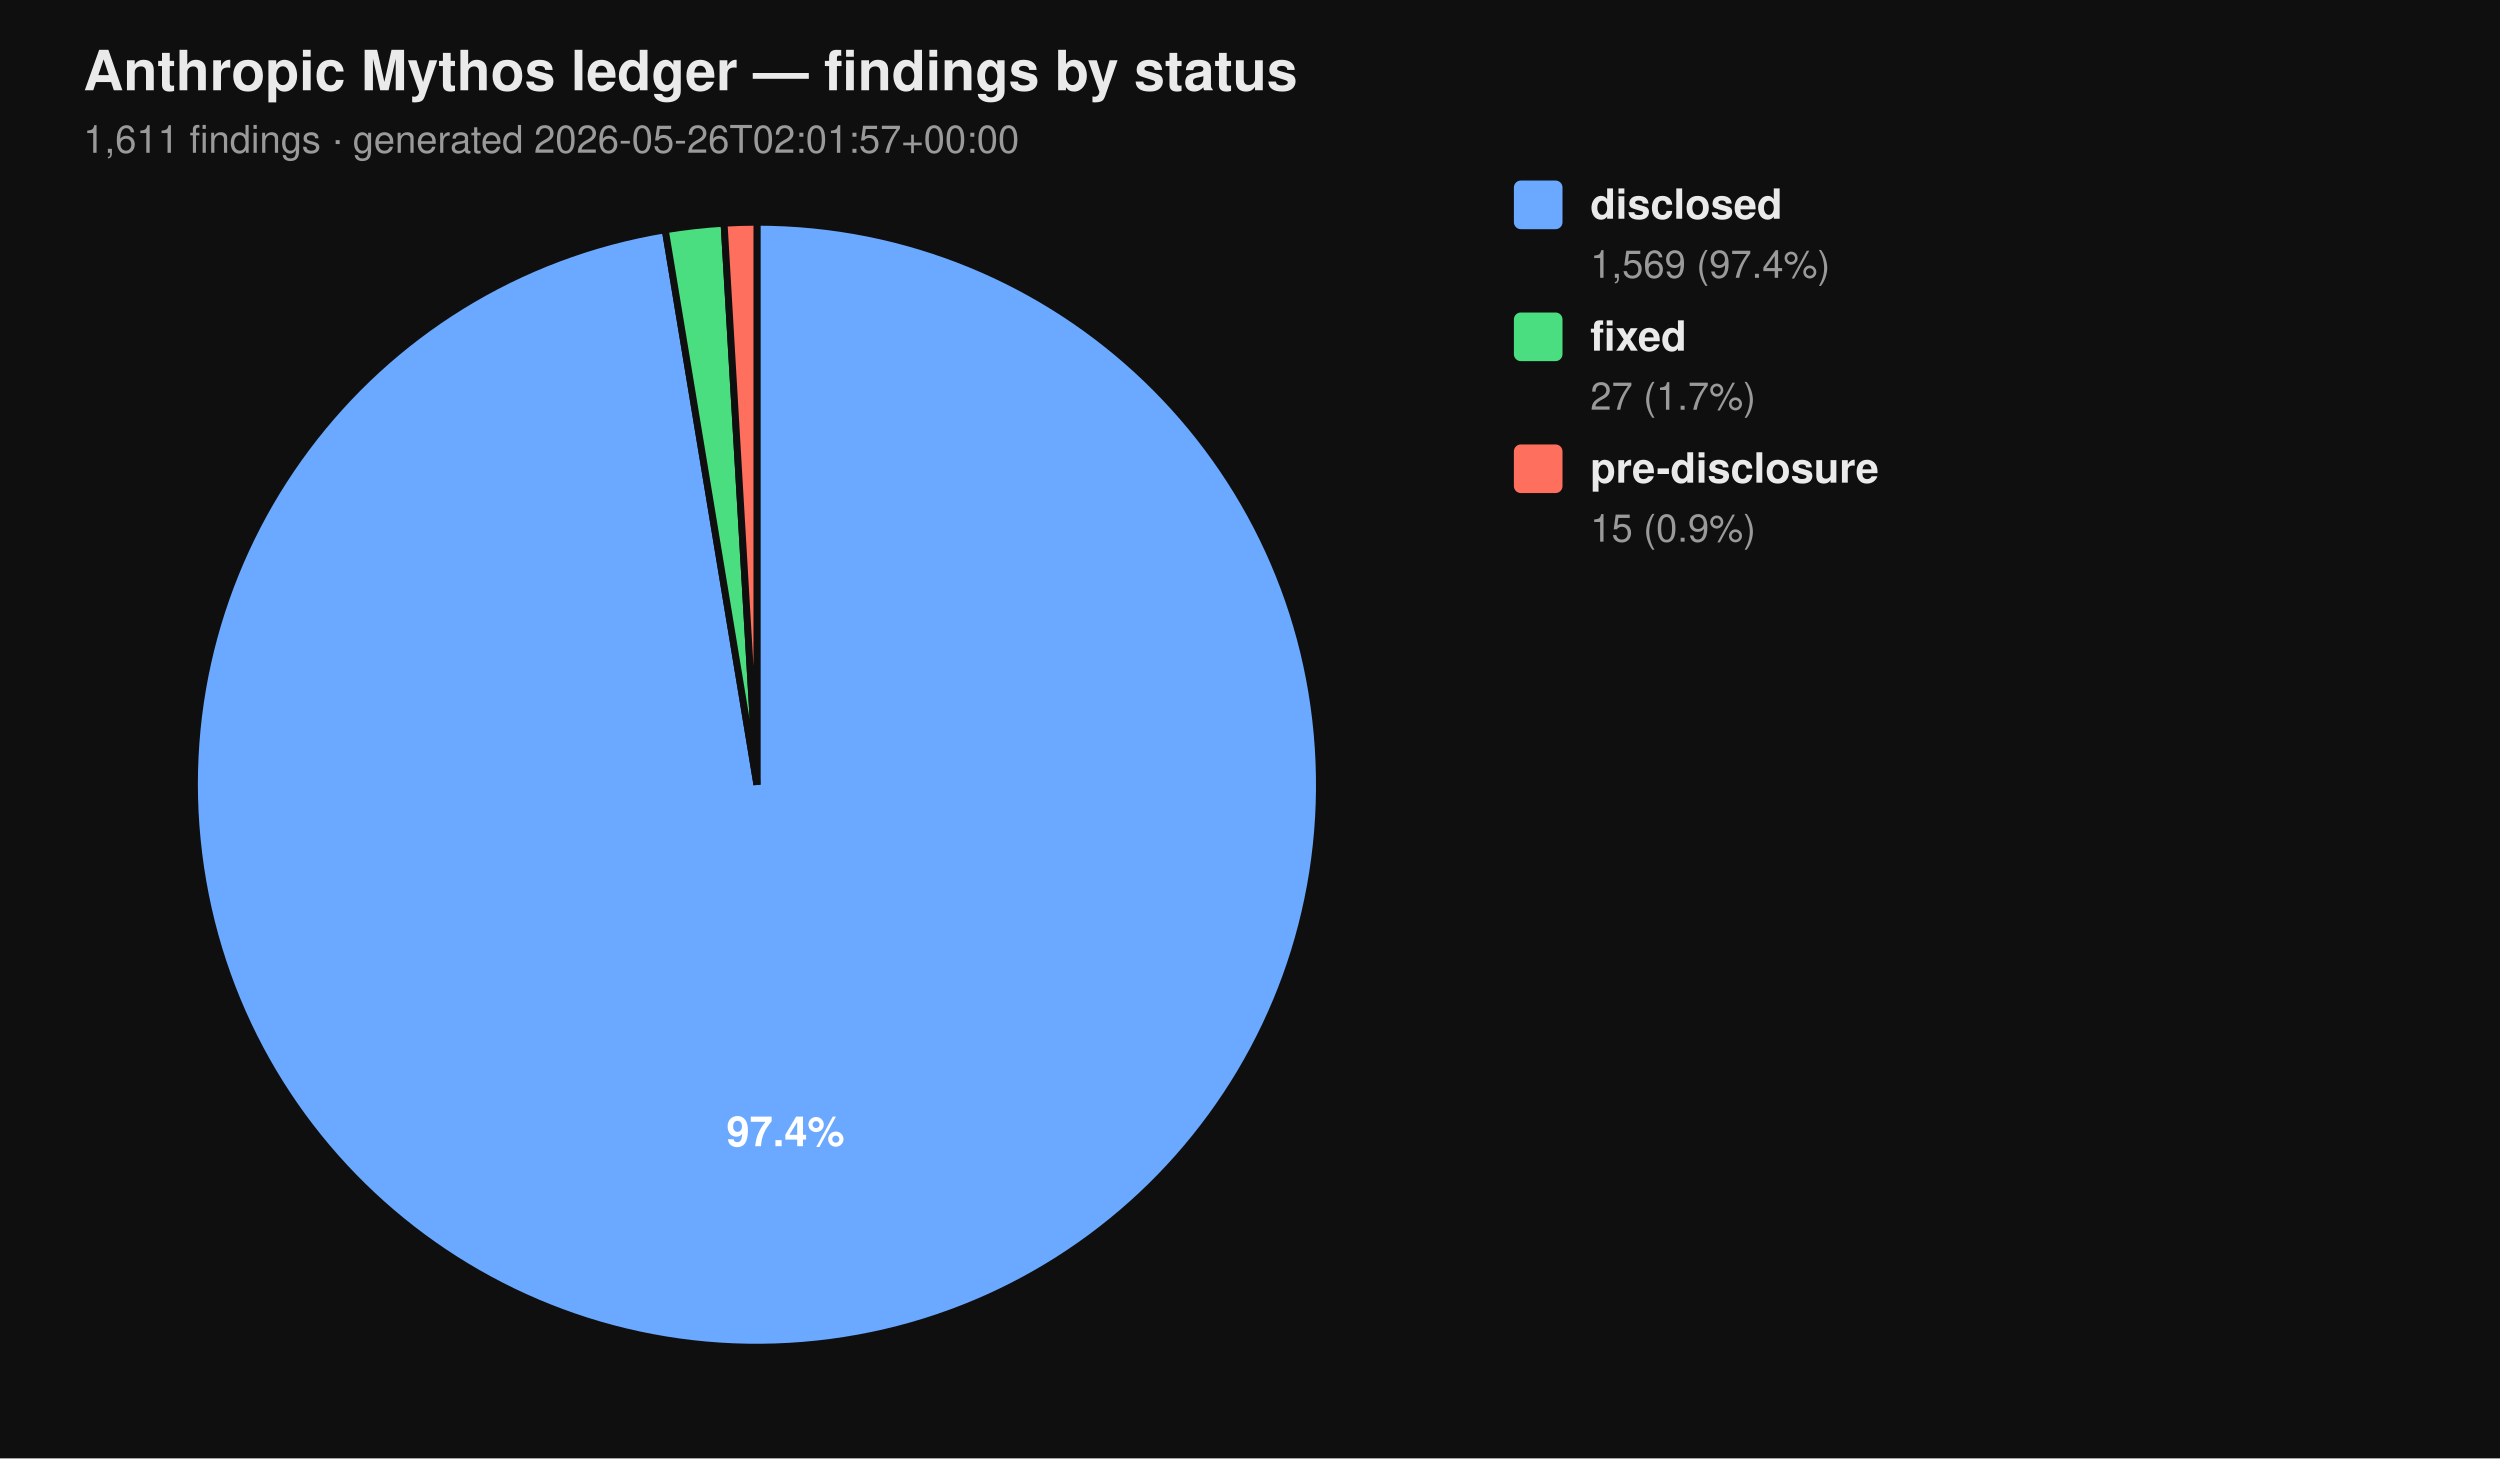
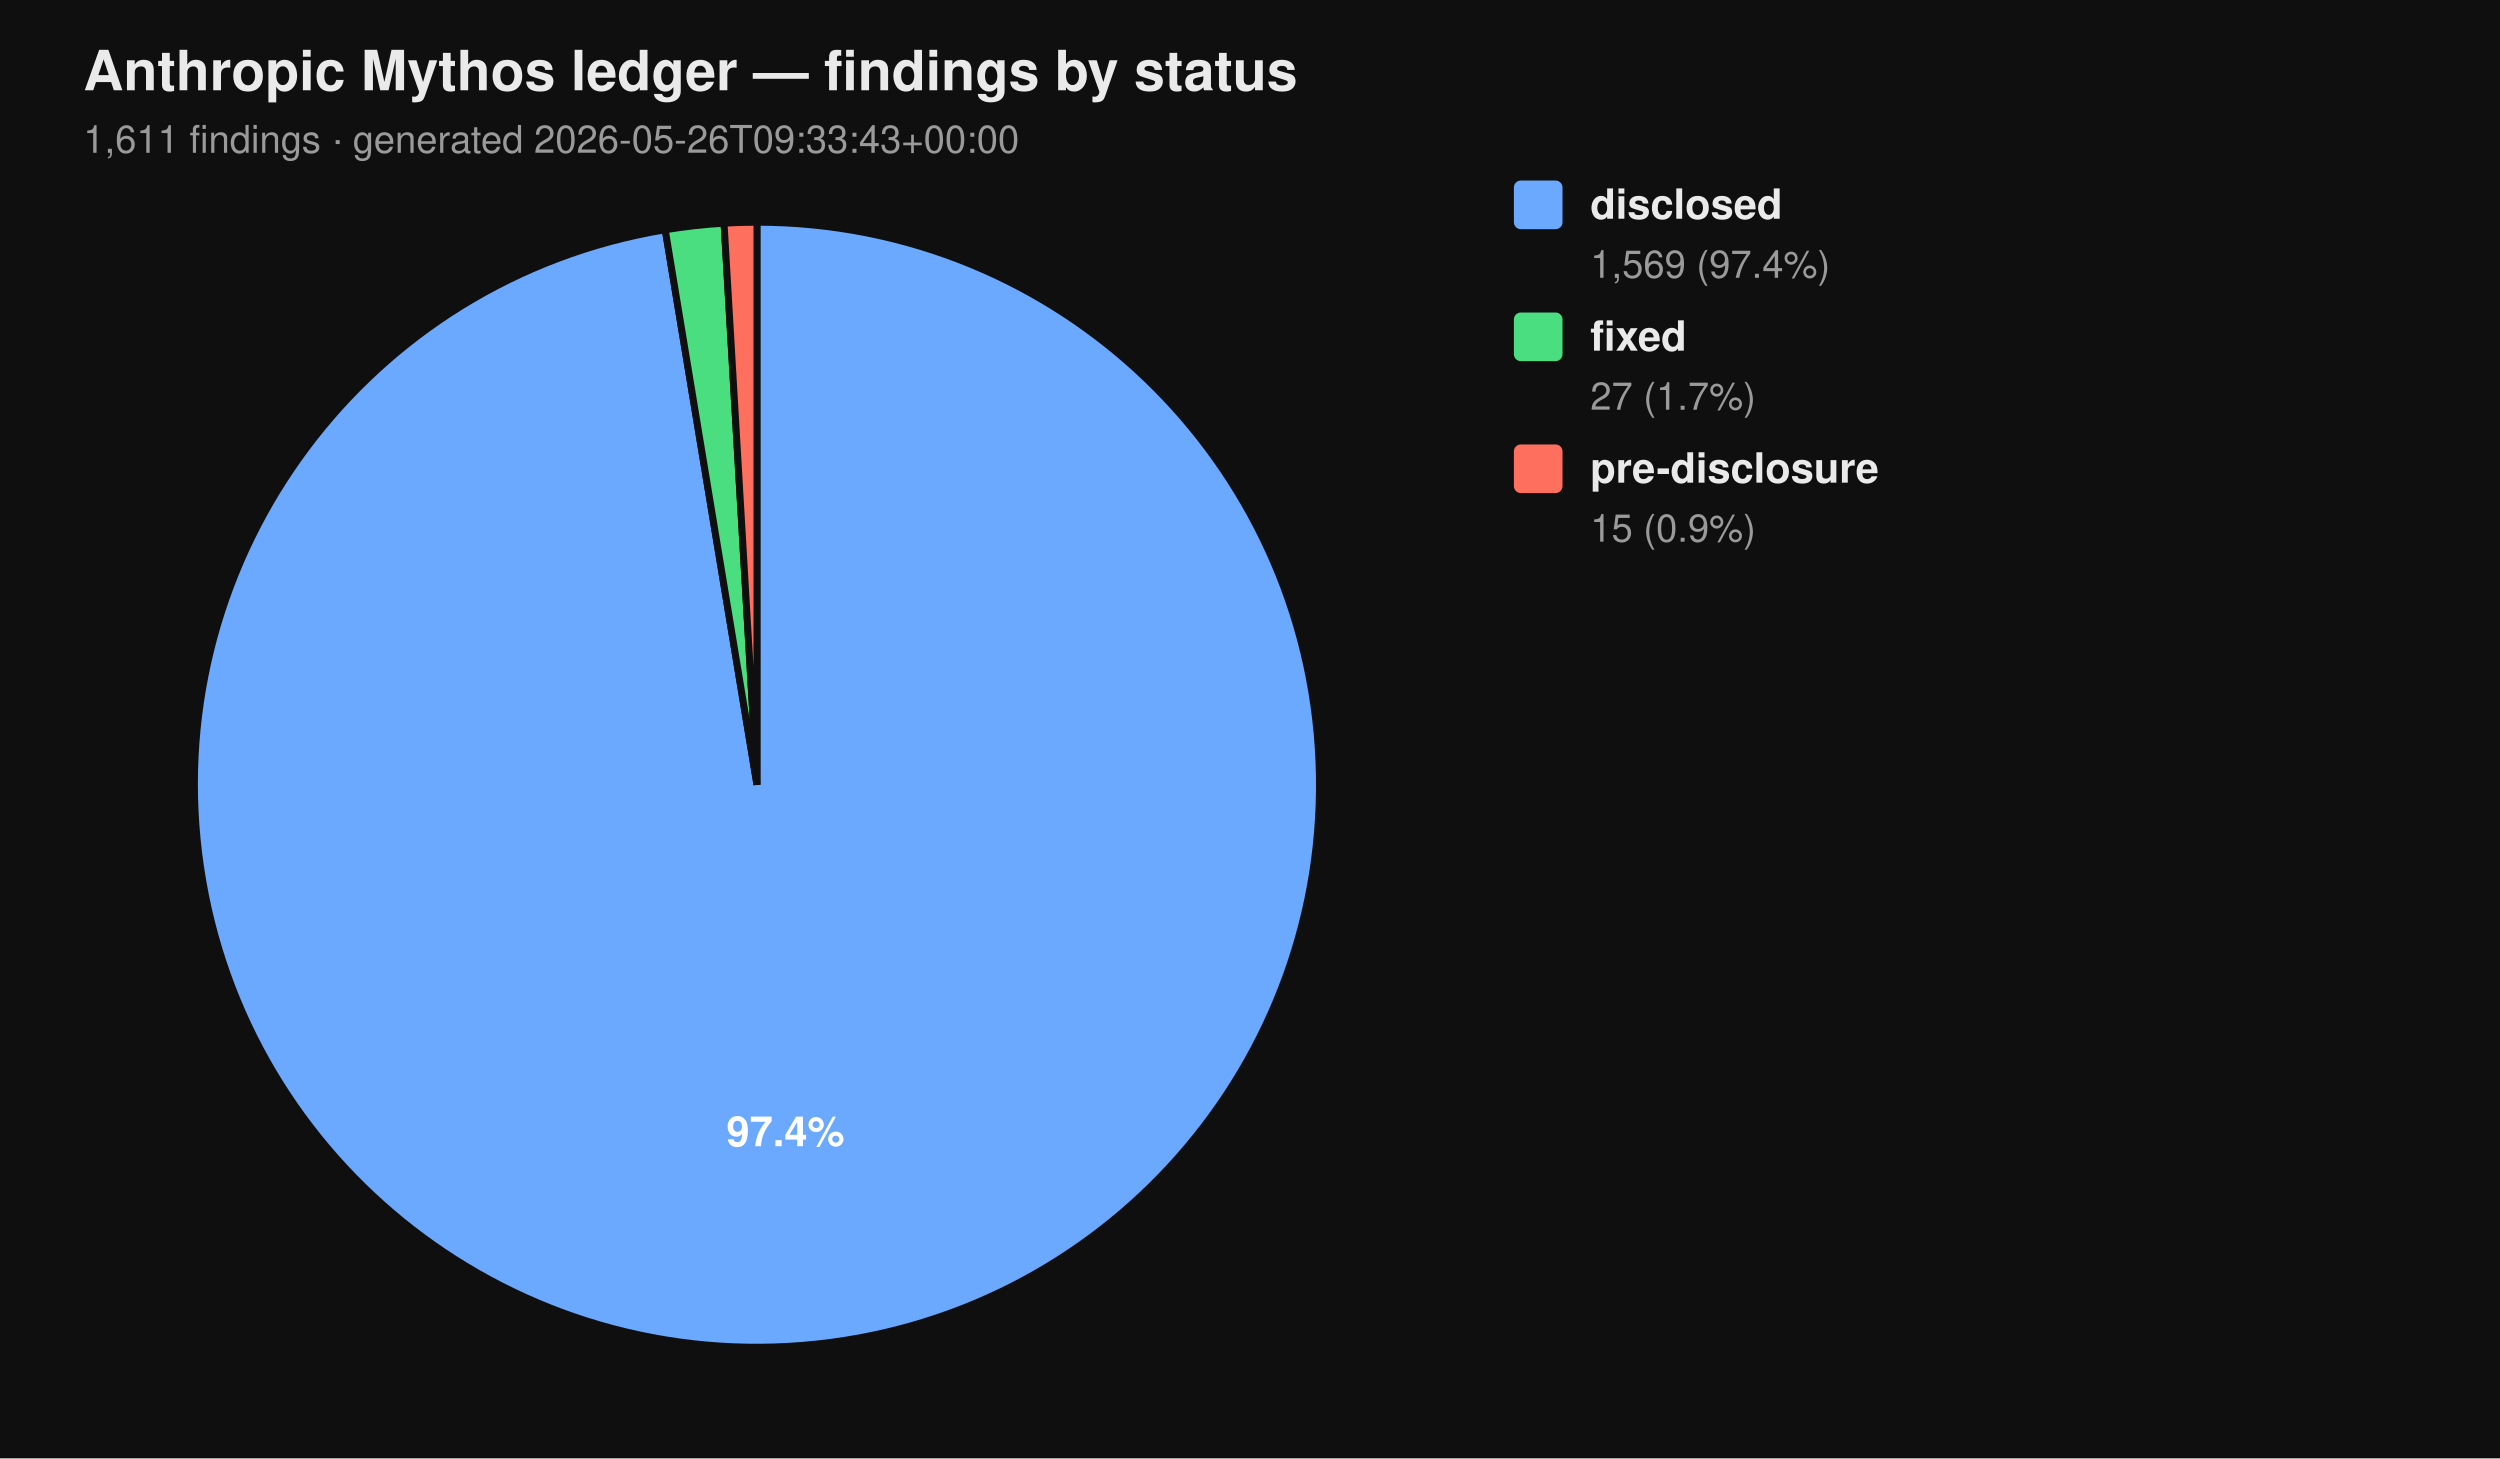
<svg xmlns="http://www.w3.org/2000/svg" viewBox="0 0 720 420" width="720" height="420" font-family="-apple-system, BlinkMacSystemFont, 'Segoe UI', Helvetica, Arial, sans-serif">
  <rect width="100%" height="100%" fill="#0f0f0f" />
  <text x="24" y="26" fill="#eaeaea" font-size="16" font-weight="700">Anthropic Mythos ledger — findings by status</text>
-   <text x="24" y="44" fill="#9a9a9a" font-size="11">1,611 findings  ·  generated 2026-05-26T02:01:57+00:00</text>
+   <text x="24" y="44" fill="#9a9a9a" font-size="11">1,611 findings  ·  generated 2026-05-26T09:33:43+00:00</text>
  <path d="M 218.00 226.00 L 218.00 64.00 A 162.00 162.00 0 1 1 191.58 66.17 Z" fill="#6aa9ff" stroke="#0f0f0f" stroke-width="2" />
  <path d="M 218.00 226.00 L 191.58 66.17 A 162.00 162.00 0 0 1 208.53 64.28 Z" fill="#4ade80" stroke="#0f0f0f" stroke-width="2" />
  <path d="M 218.00 226.00 L 208.53 64.28 A 162.00 162.00 0 0 1 218.00 64.00 Z" fill="#ff6f5e" stroke="#0f0f0f" stroke-width="2" />
  <text x="226.22" y="330.10" text-anchor="middle" fill="#ffffff" font-size="12" font-weight="700">97.4%</text>
  <rect x="436" y="52" width="14" height="14" rx="2" ry="2" fill="#6aa9ff" />
  <text x="458" y="63" fill="#eaeaea" font-size="12" font-weight="600">disclosed</text>
  <text x="458" y="80" fill="#9a9a9a" font-size="11">1,569 (97.4%)</text>
  <rect x="436" y="90" width="14" height="14" rx="2" ry="2" fill="#4ade80" />
  <text x="458" y="101" fill="#eaeaea" font-size="12" font-weight="600">fixed</text>
  <text x="458" y="118" fill="#9a9a9a" font-size="11">27 (1.7%)</text>
  <rect x="436" y="128" width="14" height="14" rx="2" ry="2" fill="#ff6f5e" />
  <text x="458" y="139" fill="#eaeaea" font-size="12" font-weight="600">pre-disclosure</text>
  <text x="458" y="156" fill="#9a9a9a" font-size="11">15 (0.9%)</text>
</svg>
